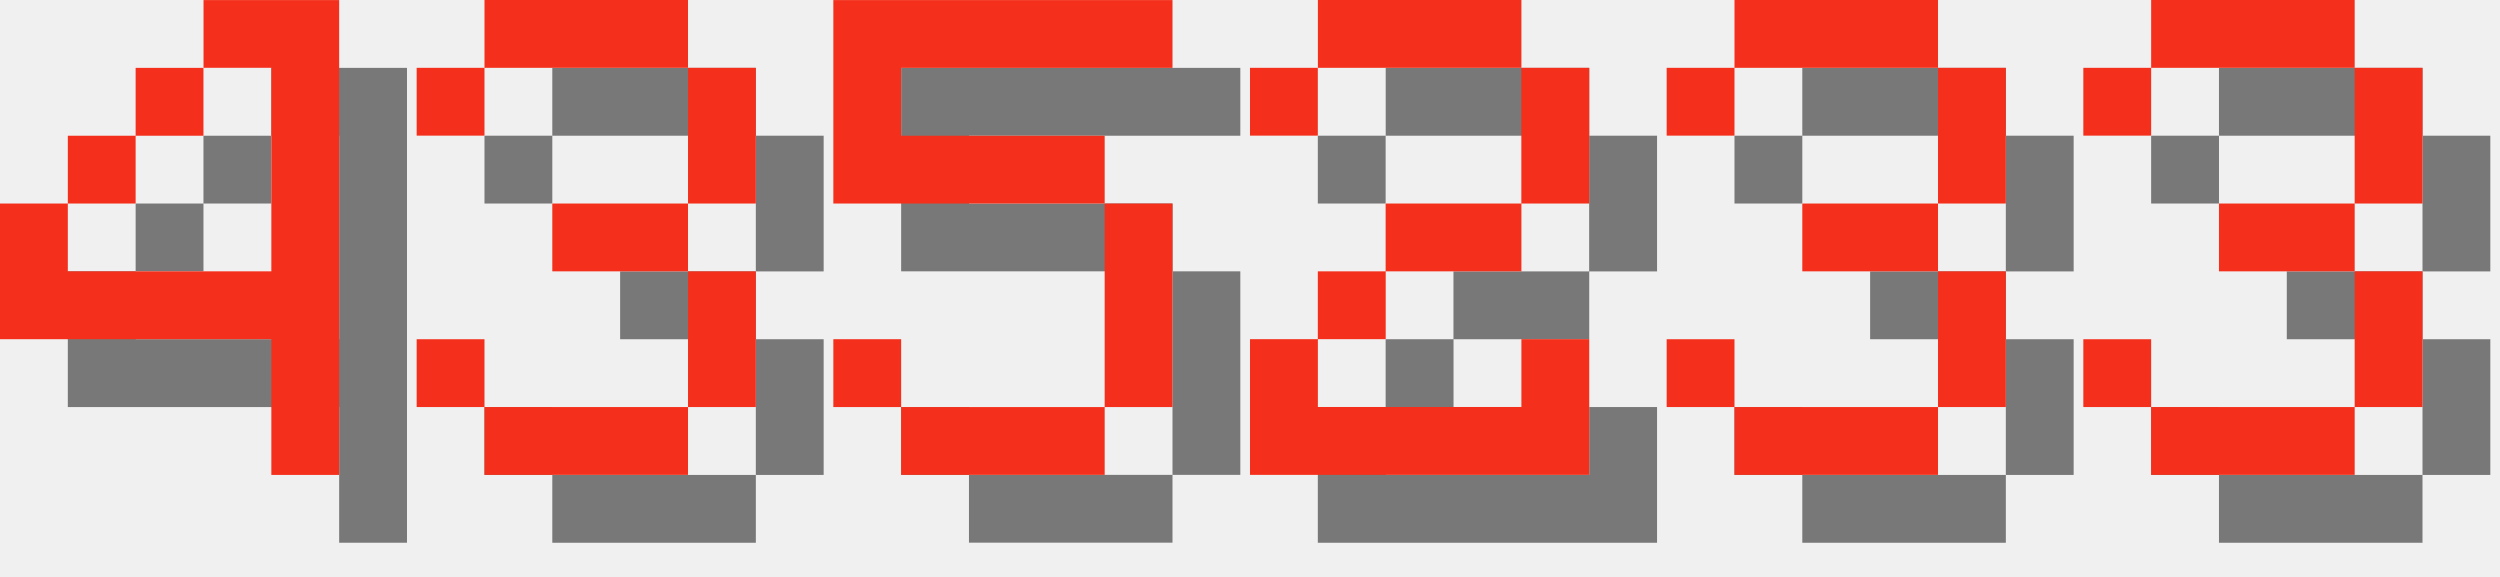
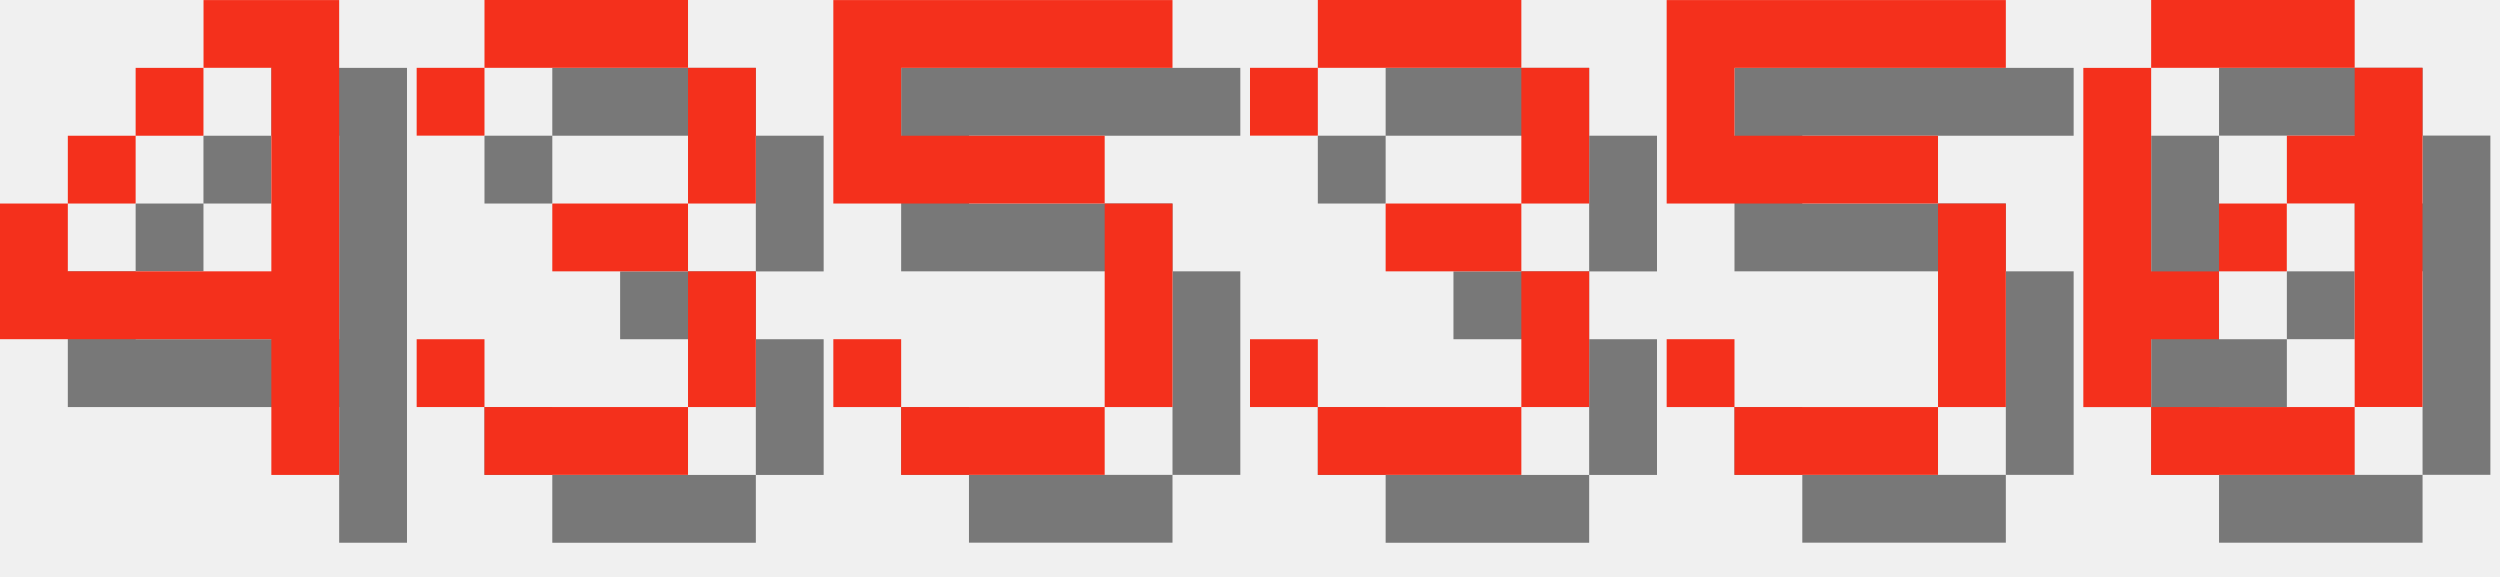
<svg xmlns="http://www.w3.org/2000/svg" version="1.1" width="156.0" height="36">
  <style>
        .text-foreground {
            fill: #F4301C;
        }
        .text-shadow {
            fill: #000000;
            fill-opacity: 0.5;
        }
    </style>
  <g class="digit" id="digit_4" transform="translate(0.0, 0), scale(4)">
    <path id="digit_4_shadow" class="text-shadow" d="m4.233 1.058v1.058h1.058v3.175h-3.175v-1.058h-1.058v2.117h4.233v2.117h1.058v-7.408h-2.117zm-2.117 3.175h1.058v-1.058h-1.058v1.058zm1.058-1.058h1.058v-1.058h-1.058v1.058z" fill-opacity=".5" style="paint-order:stroke fill markers" />
    <path id="digit_4_fg" class="text-foreground" d="m3.175 0v1.058h1.058v3.175h-3.175v-1.058h-1.058v2.117h4.233v2.117h1.058v-7.408h-2.117zm-2.117 3.175h1.058v-1.058h-1.058v1.058zm1.058-1.058h1.058v-1.058h-1.058v1.058z" fill="#fff" style="paint-order:stroke fill markers" />
  </g>
  <g class="digit" id="digit_3" transform="translate(26.0, 0), scale(4)">
    <path id="digit_3_shadow" class="text-shadow" d="m1.058 2.117v1.058h1.058v-1.058h3.175v2.117h-2.117v1.058h2.117v2.117h-3.175v-1.058h-1.058v1.058h1.058v1.058h3.175v-1.058h1.058v-2.117h-1.058v-1.058h1.058v-2.117h-1.058v-1.058h-3.175v1.058h-1.058z" fill-opacity=".5" style="paint-order:stroke fill markers" />
    <path id="digit_3_fg" class="text-foreground" d="m0 1.058v1.058h1.058v-1.058h3.175v2.117h-2.117v1.058h2.117v2.117h-3.175v-1.058h-1.058v1.058h1.058v1.058h3.175v-1.058h1.058v-2.117h-1.058v-1.058h1.058v-2.117h-1.058v-1.058h-3.175v1.058h-1.058z" fill="#fff" style="paint-order:stroke fill markers" />
  </g>
  <g class="digit" id="digit_5" transform="translate(52.0, 0), scale(4)">
    <path id="digit_5_shadow" class="text-shadow" d="m1.058 1.058v3.175h4.233v3.175h-3.175v-1.058h-1.058v1.058h1.058v1.058h3.175v-1.058h1.058v-3.175h-1.058v-1.058h-3.175v-1.058h4.233v-1.058h-5.292z" fill-opacity=".5" style="paint-order:stroke fill markers" />
    <path id="digit_5_fg" class="text-foreground" d="m0 0v3.175h4.233v3.175h-3.175v-1.058h-1.058v1.058h1.058v1.058h3.175v-1.058h1.058v-3.175h-1.058v-1.058h-3.175v-1.058h4.233v-1.058h-5.292z" fill="#fff" style="paint-order:stroke fill markers" />
  </g>
-   <g class="digit" id="digit_2" transform="translate(78.0, 0), scale(4)">
-     <path id="digit_2_shadow" class="text-shadow" d="m1.058 2.117v1.058h1.058v-1.058h3.175v2.117h-2.117v1.058h-1.058v1.058h-1.058v2.117h5.292v-2.117h-1.058v1.058h-3.175v-1.058h1.058v-1.058h2.117v-1.058h1.058v-2.117h-1.058v-1.058h-3.175v1.058h-1.058z" fill-opacity=".5" style="paint-order:stroke fill markers" />
-     <path id="digit_2_fg" class="text-foreground" d="m0 1.058v1.058h1.058v-1.058h3.175v2.117h-2.117v1.058h-1.058v1.058h-1.058v2.117h5.292v-2.117h-1.058v1.058h-3.175v-1.058h1.058v-1.058h2.117v-1.058h1.058v-2.117h-1.058v-1.058h-3.175v1.058h-1.058z" fill="#fff" style="paint-order:stroke fill markers" />
-   </g>
-   <g class="digit" id="digit_3" transform="translate(104.0, 0), scale(4)">
+   <g class="digit" id="digit_3" transform="translate(78.0, 0), scale(4)">
    <path id="digit_3_shadow" class="text-shadow" d="m1.058 2.117v1.058h1.058v-1.058h3.175v2.117h-2.117v1.058h2.117v2.117h-3.175v-1.058h-1.058v1.058h1.058v1.058h3.175v-1.058h1.058v-2.117h-1.058v-1.058h1.058v-2.117h-1.058v-1.058h-3.175v1.058h-1.058z" fill-opacity=".5" style="paint-order:stroke fill markers" />
    <path id="digit_3_fg" class="text-foreground" d="m0 1.058v1.058h1.058v-1.058h3.175v2.117h-2.117v1.058h2.117v2.117h-3.175v-1.058h-1.058v1.058h1.058v1.058h3.175v-1.058h1.058v-2.117h-1.058v-1.058h1.058v-2.117h-1.058v-1.058h-3.175v1.058h-1.058z" fill="#fff" style="paint-order:stroke fill markers" />
  </g>
-   <g class="digit" id="digit_3" transform="translate(130.0, 0), scale(4)">
-     <path id="digit_3_shadow" class="text-shadow" d="m1.058 2.117v1.058h1.058v-1.058h3.175v2.117h-2.117v1.058h2.117v2.117h-3.175v-1.058h-1.058v1.058h1.058v1.058h3.175v-1.058h1.058v-2.117h-1.058v-1.058h1.058v-2.117h-1.058v-1.058h-3.175v1.058h-1.058z" fill-opacity=".5" style="paint-order:stroke fill markers" />
-     <path id="digit_3_fg" class="text-foreground" d="m0 1.058v1.058h1.058v-1.058h3.175v2.117h-2.117v1.058h2.117v2.117h-3.175v-1.058h-1.058v1.058h1.058v1.058h3.175v-1.058h1.058v-2.117h-1.058v-1.058h1.058v-2.117h-1.058v-1.058h-3.175v1.058h-1.058z" fill="#fff" style="paint-order:stroke fill markers" />
+   <g class="digit" id="digit_5" transform="translate(104.0, 0), scale(4)">
+     <path id="digit_5_shadow" class="text-shadow" d="m1.058 1.058v3.175h4.233v3.175h-3.175v-1.058h-1.058v1.058h1.058v1.058h3.175v-1.058h1.058v-3.175h-1.058v-1.058h-3.175v-1.058h4.233v-1.058h-5.292z" fill-opacity=".5" style="paint-order:stroke fill markers" />
+     <path id="digit_5_fg" class="text-foreground" d="m0 0v3.175h4.233v3.175h-3.175v-1.058h-1.058v1.058h1.058v1.058h3.175v-1.058h1.058v-3.175h-1.058v-1.058h-3.175v-1.058h4.233v-1.058h-5.292z" fill="#fff" style="paint-order:stroke fill markers" />
+   </g>
+   <g class="digit" id="digit_0" transform="translate(130.0, 0), scale(4)">
+     <path id="digit_0_shadow" class="text-shadow" d="m2.117 1.058v1.058h3.175v-1.058h-3.175zm3.175 1.058v1.058h-1.058v1.058h1.058v3.175h1.058v-5.292h-1.058zm0 5.292h-3.175v1.058h3.175v-1.058zm-3.175 0v-1.058h1.058v-1.058h-1.058v-3.175h-1.058v5.292h1.058zm1.058-2.117h1.058v-1.058h-1.058v1.058z" fill-opacity=".5" style="paint-order:stroke fill markers" />
+     <path id="digit_0_fg" class="text-foreground" d="m1.058 0v1.058h3.175v-1.058h-3.175zm3.175 1.058v1.058h-1.058v1.058h1.058v3.175h1.058v-5.292h-1.058zm0 5.292h-3.175v1.058h3.175v-1.058zm-3.175 0v-1.058h1.058v-1.058h-1.058v-3.175h-1.058v5.292h1.058zm1.058-2.117h1.058v-1.058h-1.058v1.058z" fill="#fff" style="paint-order:stroke fill markers" />
  </g>
</svg>
